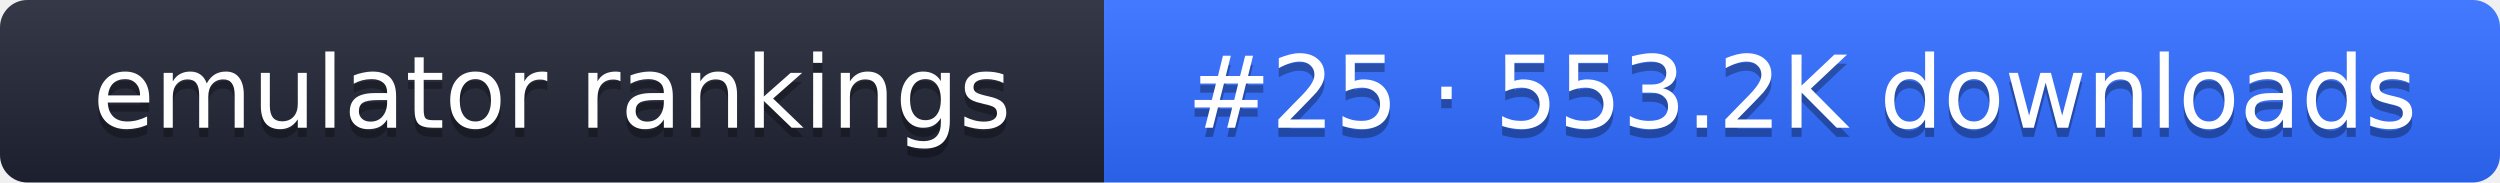
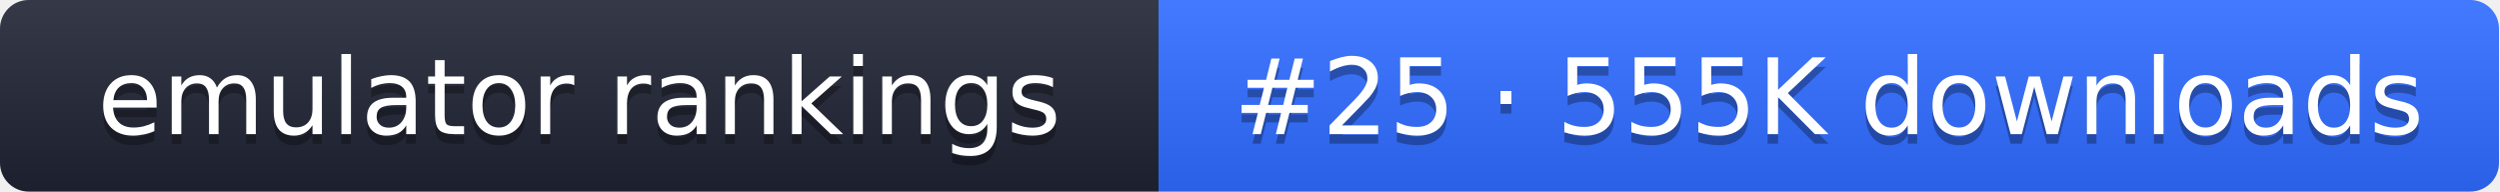
- <svg xmlns="http://www.w3.org/2000/svg" width="274" height="20" role="img" aria-label="emulator rankings: #25 · 553.2K downloads">
+ <svg xmlns="http://www.w3.org/2000/svg" width="261" height="20" role="img" aria-label="emulator rankings: #25 · 555K downloads">
  <linearGradient id="g" x2="0" y2="100%">
    <stop offset="0" stop-color="#fff" stop-opacity=".1" />
    <stop offset="1" stop-opacity=".1" />
  </linearGradient>
  <clipPath id="r">
-     <rect width="274" height="20" rx="3" fill="#fff" />
+     <rect width="261" height="20" rx="3" fill="#fff" />
  </clipPath>
  <g clip-path="url(#r)">
    <rect width="121" height="20" fill="#1f2433" />
-     <rect x="121" width="153" height="20" fill="#2f6bff" />
-     <rect width="274" height="20" fill="url(#g)" />
+     <rect x="121" width="140" height="20" fill="#2f6bff" />
+     <rect width="261" height="20" fill="url(#g)" />
  </g>
  <g fill="#fff" text-anchor="middle" font-family="Verdana,DejaVu Sans,sans-serif" font-size="11">
    <text x="60.5" y="15" fill="#010101" fill-opacity=".3">emulator rankings</text>
    <text x="60.5" y="14">emulator rankings</text>
-     <text x="197.5" y="15" fill="#010101" fill-opacity=".3">#25 · 553.2K downloads</text>
-     <text x="197.5" y="14">#25 · 553.2K downloads</text>
+     <text x="191" y="15" fill="#010101" fill-opacity=".3">#25 · 555K downloads</text>
+     <text x="191" y="14">#25 · 555K downloads</text>
  </g>
</svg>
